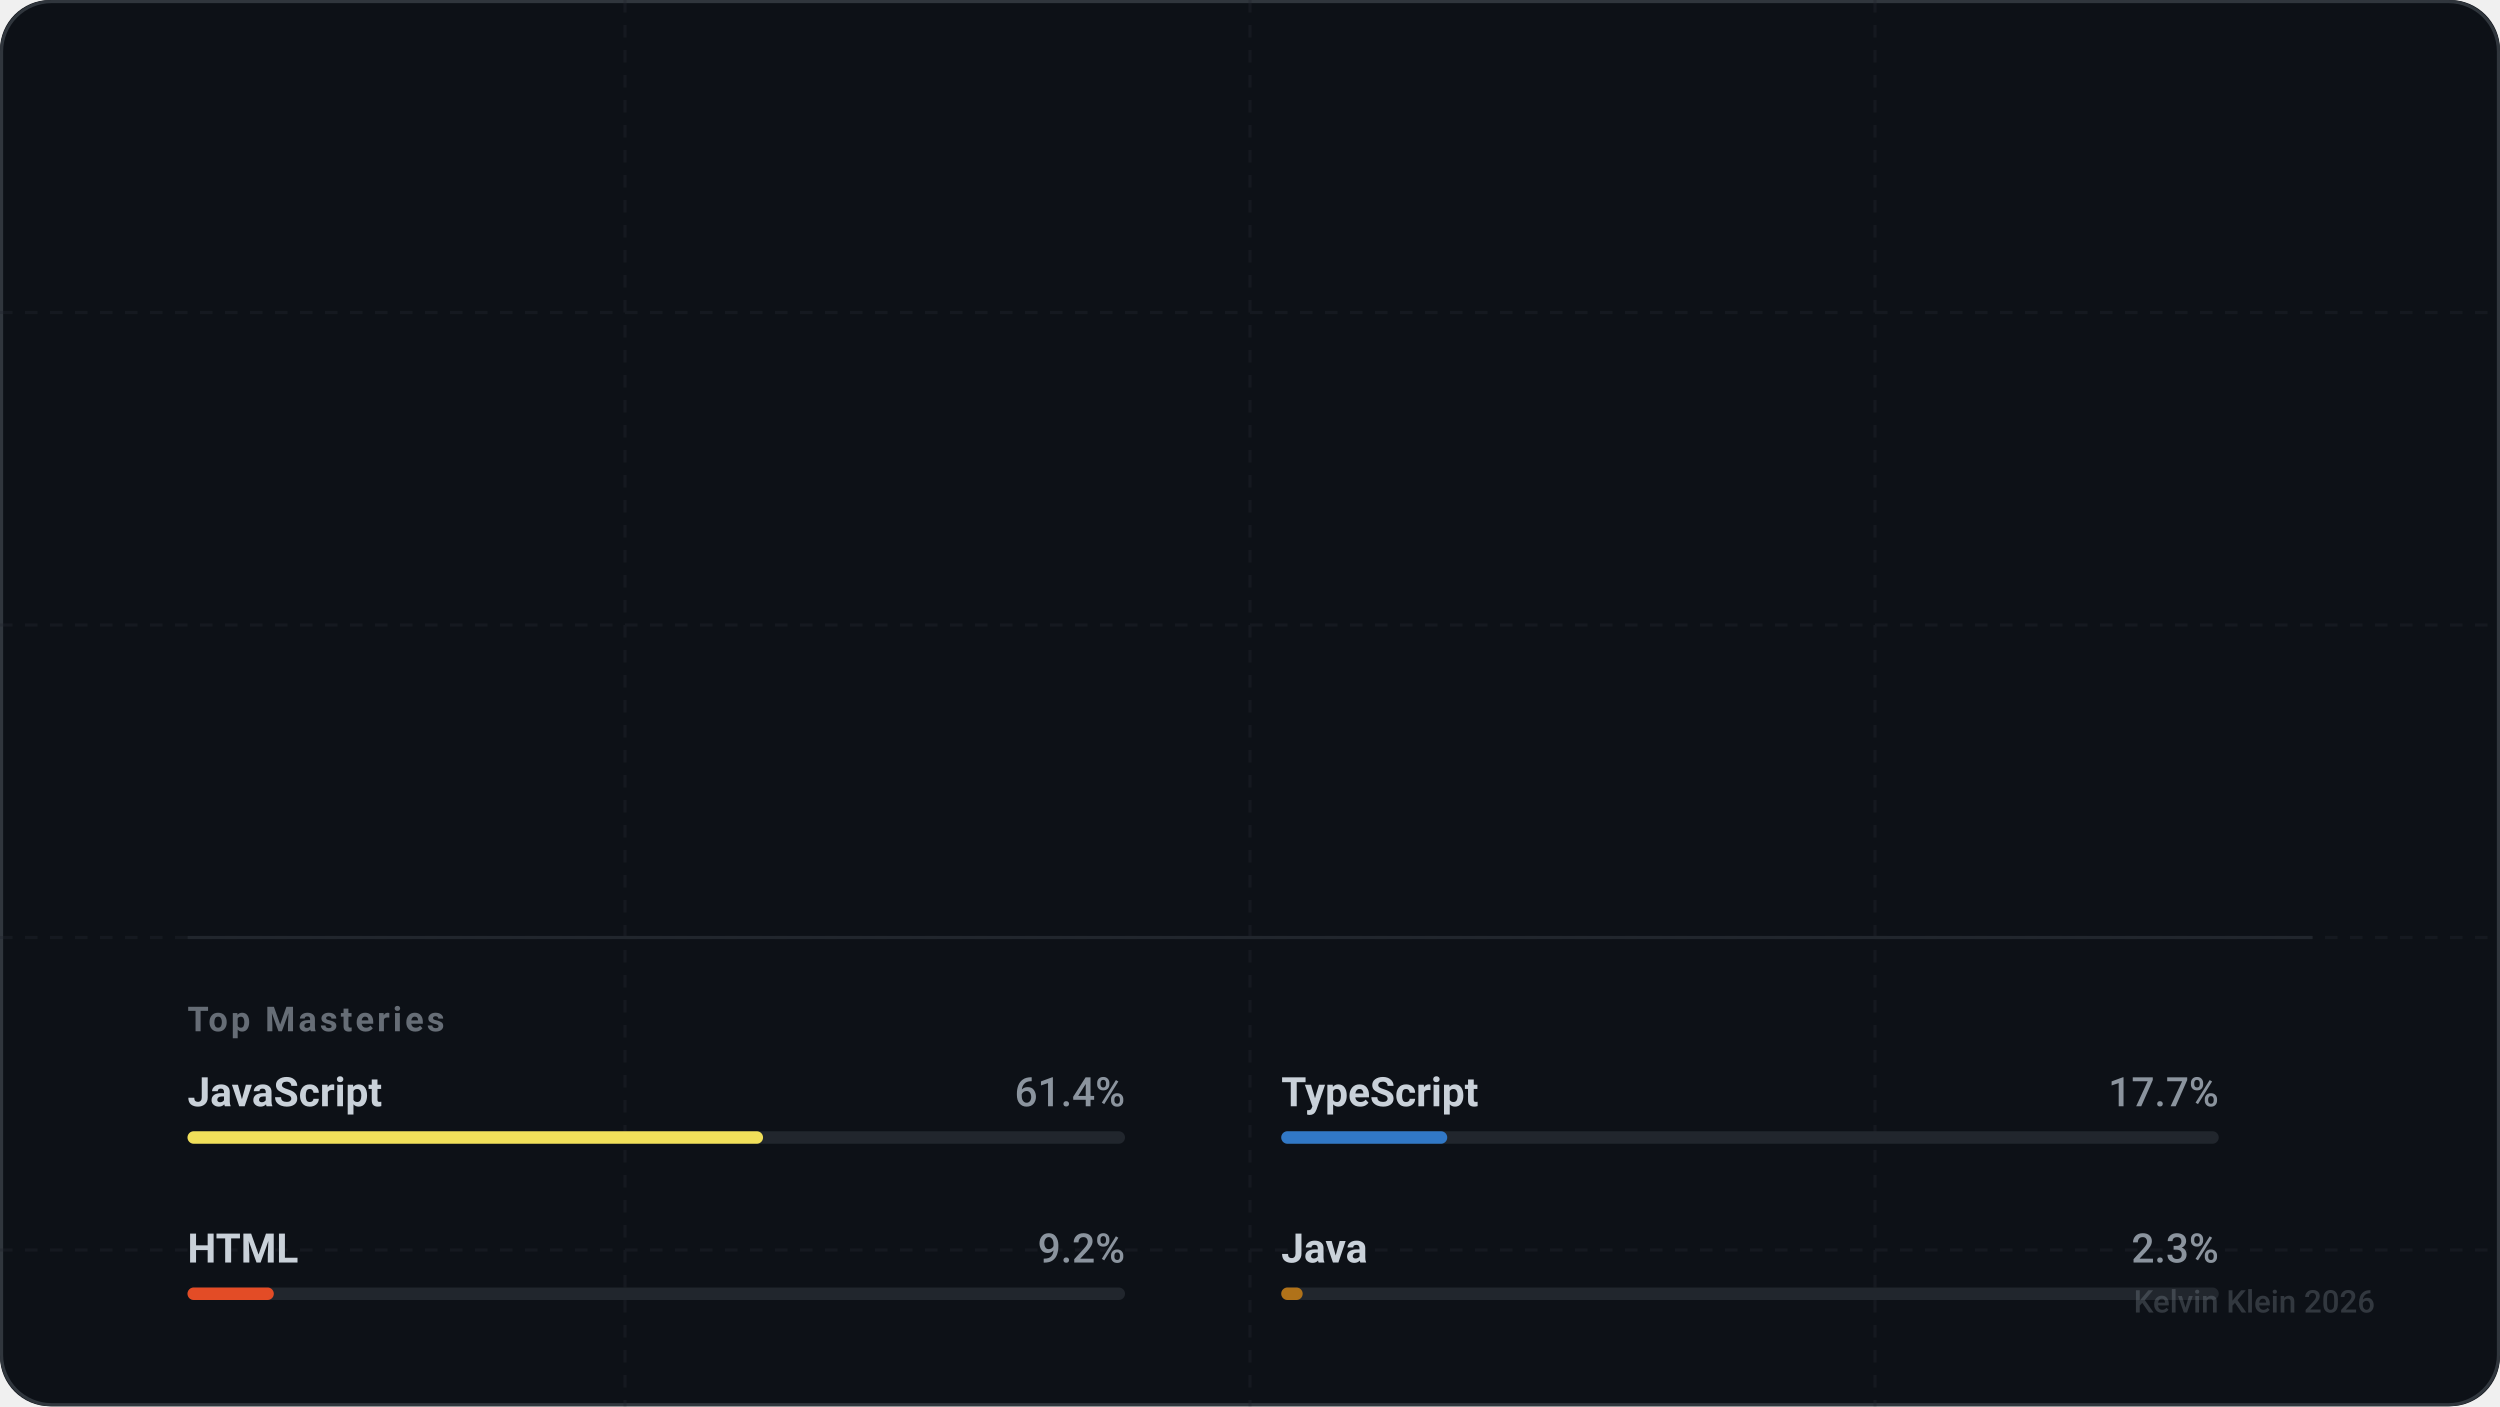
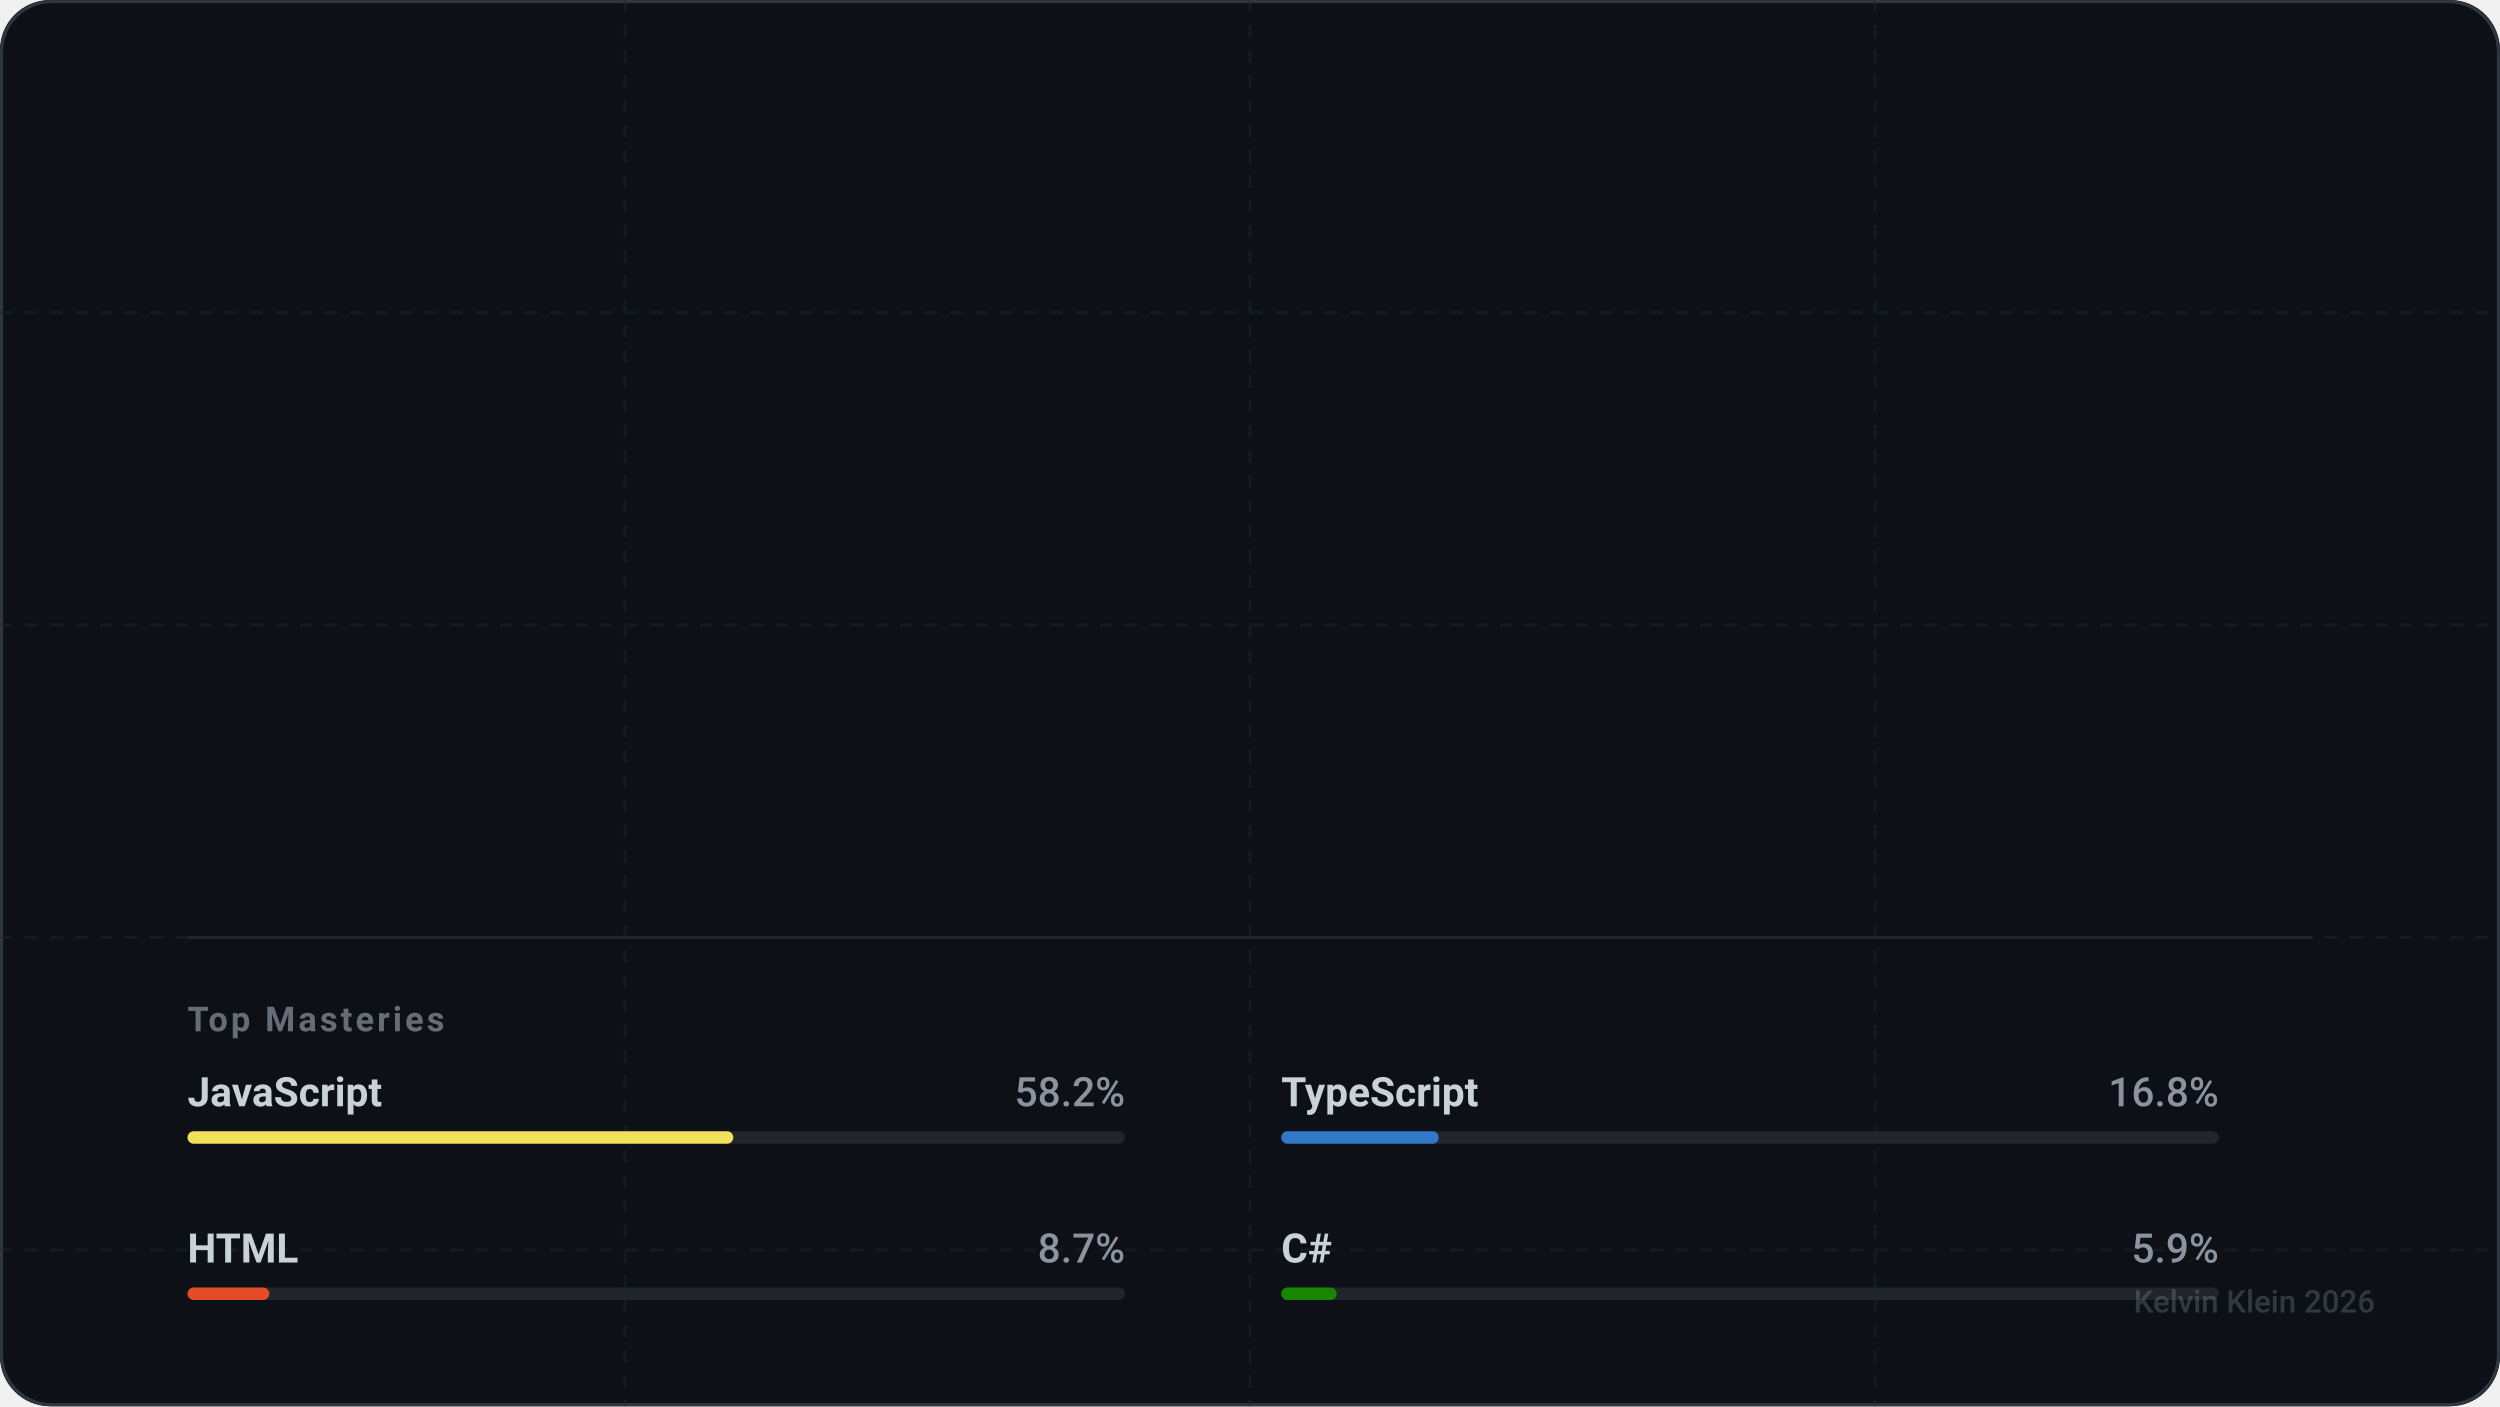
<svg xmlns="http://www.w3.org/2000/svg" width="800" height="450" viewBox="0 0 800 450" fill="none" role="img" aria-labelledby="descId-kevihq">
  <style>
    .text-sans { font-family: -apple-system, BlinkMacSystemFont, "Segoe UI", Roboto, Helvetica, Arial, sans-serif; }
    .text-mono { font-family: "SF Mono", "Segoe UI Mono", "Roboto Mono", monospace; }

    .text-title { font-weight: 800; font-size: 32px; fill: #ffffff; letter-spacing: -0.5px; }
    .text-handle { font-weight: 500; font-size: 16px; fill: #8b949e; }
    .text-level { font-weight: 700; font-size: 12px; fill: #58a6ff; text-transform: uppercase; letter-spacing: 1.5px; }

    .stat-value { font-weight: 700; font-size: 28px; fill: #ffffff; letter-spacing: -0.5px; }
    .stat-label { font-weight: 600; font-size: 11px; fill: #8b949e; text-transform: uppercase; letter-spacing: 1px; }

    .lang-name { font-weight: 600; font-size: 13px; fill: #c9d1d9; }
    .lang-percent { font-weight: 500; font-size: 13px; fill: #8b949e; text-anchor: end; }

    .icon-base { stroke: #c9d1d9; stroke-width: 2; stroke-linecap: round; stroke-linejoin: round; fill: none; }
    .icon-accent { stroke: #58a6ff; }
    .icon-success { stroke: #3fb950; }
    .icon-purple { stroke: #a371f7; }
    .icon-danger { stroke: #f85149; }

    @keyframes fadeIn { from { opacity: 0; } to { opacity: 1; } }
    @keyframes slideRight { from { transform: translateX(-20px); opacity: 0; } to { transform: translateX(0); opacity: 1; } }
    @keyframes scaleIn { from { transform: scale(0.9); opacity: 0; } to { transform: scale(1); opacity: 1; } }
    @keyframes growBar { from { width: 0; } }

    .animate-fade { animation: fadeIn 0.8s ease-out forwards; }
    .animate-slide { animation: slideRight 0.6s cubic-bezier(0.2, 0.8, 0.2, 1) forwards; opacity: 0; }
    .animate-scale { animation: scaleIn 0.6s cubic-bezier(0.2, 0.8, 0.2, 1) forwards; opacity: 0; }

    .delay-1 { animation-delay: 0.1s; }
    .delay-2 { animation-delay: 0.2s; }
    .delay-3 { animation-delay: 0.3s; }
    .delay-4 { animation-delay: 0.4s; }

    .card-bg { fill: #0d1117; }
    .card-border { stroke: #30363d; stroke-width: 1; }
    .separator { stroke: #21262d; stroke-width: 1; }
  </style>
  <defs>
    <symbol id="icon-activity" viewBox="0 0 24 24">
      <polyline points="22 12 18 12 15 21 9 3 6 12 2 12" />
    </symbol>
    <symbol id="icon-git-commit" viewBox="0 0 24 24">
      <circle cx="12" cy="12" r="3" />
      <line x1="3" y1="12" x2="9" y2="12" />
      <line x1="15" y1="12" x2="21" y2="12" />
    </symbol>
    <symbol id="icon-git-pull-request" viewBox="0 0 24 24">
      <circle cx="18" cy="18" r="3" />
      <circle cx="6" cy="6" r="3" />
      <path d="M13 6h3a2 2 0 0 1 2 2v7" />
      <line x1="6" y1="9" x2="6" y2="21" />
    </symbol>
    <symbol id="icon-users" viewBox="0 0 24 24">
      <path d="M16 21v-2a4 4 0 0 0-4-4H6a4 4 0 0 0-4 4v2" />
      <circle cx="9" cy="7" r="4" />
      <path d="M22 21v-2a4 4 0 0 0-3-3.87" />
      <path d="M16 3.13a4 4 0 0 1 0 7.75" />
    </symbol>
  </defs>
  <rect width="800" height="450" rx="16" class="card-bg" />
  <rect x="0.5" y="0.5" width="799" height="449" rx="16" class="card-border" fill="none" />
  <mask id="grid-mask">
    <rect width="800" height="450" fill="white" />
    <path d="M0 0L800 450M800 0L0 450" stroke="black" stroke-width="2" />
  </mask>
  <path d="M0 100 H800 M0 200 H800 M0 300 H800 M0 400 H800 M200 0 V450 M400 0 V450 M600 0 V450" stroke="#21262d" stroke-width="1" stroke-dasharray="4 4" opacity="0.4" />
  <g transform="translate(60, 60)">
    <g class="animate-slide">
-       <text x="0" y="10" class="text-mono text-level">Level 6 Artificer</text>
+       <text x="0" y="10" class="text-mono text-level">Level 7 Artificer</text>
      <text x="0" y="50" class="text-sans text-title">Kelvin Klein</text>
      <text x="0" y="75" class="text-sans text-handle">@kevihq</text>
    </g>
    <g transform="translate(0, 130)">
      <g transform="translate(0, 0)">
        <g class="animate-scale delay-1">
          <use href="#icon-activity" x="0" y="0" width="24" height="24" class="icon-base icon-accent" />
-           <text x="36" y="20" class="text-sans stat-value">594</text>
+           <text x="36" y="20" class="text-sans stat-value">616</text>
          <text x="36" y="40" class="text-sans stat-label">Total XP</text>
        </g>
      </g>
      <g transform="translate(180, 0)">
        <g class="animate-scale delay-2">
          <use href="#icon-git-commit" x="0" y="0" width="24" height="24" class="icon-base icon-success" />
-           <text x="36" y="20" class="text-sans stat-value">516</text>
+           <text x="36" y="20" class="text-sans stat-value">537</text>
          <text x="36" y="40" class="text-sans stat-label">Commits</text>
        </g>
      </g>
      <g transform="translate(360, 0)">
        <g class="animate-scale delay-3">
          <use href="#icon-git-pull-request" x="0" y="0" width="24" height="24" class="icon-base icon-purple" />
          <text x="36" y="20" class="text-sans stat-value">21</text>
          <text x="36" y="40" class="text-sans stat-label">Pull Req.</text>
        </g>
      </g>
      <g transform="translate(540, 0)">
        <g class="animate-scale delay-4">
          <use href="#icon-users" x="0" y="0" width="24" height="24" class="icon-base icon-accent" />
          <text x="36" y="20" class="text-sans stat-value" />
          <text x="36" y="40" class="text-sans stat-label">Followers</text>
        </g>
      </g>
    </g>
    <g transform="translate(0, 240)">
      <line x1="0" y1="0" x2="680" y2="0" class="separator" />
      <text x="0" y="30" class="text-sans stat-label" style="opacity: 0.7;">Top Masteries</text>
      <g transform="translate(0, 50)">
        <g transform="translate(0, 0)" class="animate-fade" style="animation-delay: 0.5s">
          <text x="0" y="4" class="text-sans lang-name">JavaScript</text>
-           <text x="300" y="4" class="text-sans lang-percent">61.4%</text>
+           <text x="300" y="4" class="text-sans lang-percent">58.2%</text>
          <rect x="0" y="12" width="300" height="4" fill="#21262d" rx="2" />
-           <rect x="0" y="12" width="184.175" height="4" fill="#f1e05a" rx="2">
-             <animate attributeName="width" from="0" to="184.175" dur="1s" fill="freeze" calcMode="spline" keySplines="0.2 0.8 0.2 1" />
+           <rect x="0" y="12" width="174.655" height="4" fill="#f1e05a" rx="2">
+             <animate attributeName="width" from="0" to="174.655" dur="1s" fill="freeze" calcMode="spline" keySplines="0.2 0.8 0.2 1" />
          </rect>
        </g>
        <g transform="translate(350, 0)" class="animate-fade" style="animation-delay: 0.6s">
          <text x="0" y="4" class="text-sans lang-name">TypeScript</text>
-           <text x="300" y="4" class="text-sans lang-percent">17.7%</text>
+           <text x="300" y="4" class="text-sans lang-percent">16.8%</text>
          <rect x="0" y="12" width="300" height="4" fill="#21262d" rx="2" />
-           <rect x="0" y="12" width="53.116" height="4" fill="#3178c6" rx="2">
-             <animate attributeName="width" from="0" to="53.116" dur="1s" fill="freeze" calcMode="spline" keySplines="0.2 0.8 0.2 1" />
+           <rect x="0" y="12" width="50.371" height="4" fill="#3178c6" rx="2">
+             <animate attributeName="width" from="0" to="50.371" dur="1s" fill="freeze" calcMode="spline" keySplines="0.2 0.8 0.2 1" />
          </rect>
        </g>
        <g transform="translate(0, 50)" class="animate-fade" style="animation-delay: 0.7s">
          <text x="0" y="4" class="text-sans lang-name">HTML</text>
-           <text x="300" y="4" class="text-sans lang-percent">9.2%</text>
+           <text x="300" y="4" class="text-sans lang-percent">8.7%</text>
          <rect x="0" y="12" width="300" height="4" fill="#21262d" rx="2" />
-           <rect x="0" y="12" width="27.621" height="4" fill="#e34c26" rx="2">
-             <animate attributeName="width" from="0" to="27.621" dur="1s" fill="freeze" calcMode="spline" keySplines="0.2 0.8 0.2 1" />
+           <rect x="0" y="12" width="26.193" height="4" fill="#e34c26" rx="2">
+             <animate attributeName="width" from="0" to="26.193" dur="1s" fill="freeze" calcMode="spline" keySplines="0.2 0.8 0.2 1" />
          </rect>
        </g>
        <g transform="translate(350, 50)" class="animate-fade" style="animation-delay: 0.8s">
-           <text x="0" y="4" class="text-sans lang-name">Java</text>
-           <text x="300" y="4" class="text-sans lang-percent">2.3%</text>
+           <text x="0" y="4" class="text-sans lang-name">C#</text>
+           <text x="300" y="4" class="text-sans lang-percent">5.9%</text>
          <rect x="0" y="12" width="300" height="4" fill="#21262d" rx="2" />
-           <rect x="0" y="12" width="6.857" height="4" fill="#b07219" rx="2">
-             <animate attributeName="width" from="0" to="6.857" dur="1s" fill="freeze" calcMode="spline" keySplines="0.2 0.8 0.2 1" />
+           <rect x="0" y="12" width="17.742" height="4" fill="#178600" rx="2">
+             <animate attributeName="width" from="0" to="17.742" dur="1s" fill="freeze" calcMode="spline" keySplines="0.2 0.8 0.2 1" />
          </rect>
        </g>
      </g>
    </g>
  </g>
  <text x="760" y="420" text-anchor="end" class="text-sans text-handle" style="font-size: 10px; opacity: 0.3;">
    Kelvin Klein 2026
  </text>
</svg>
